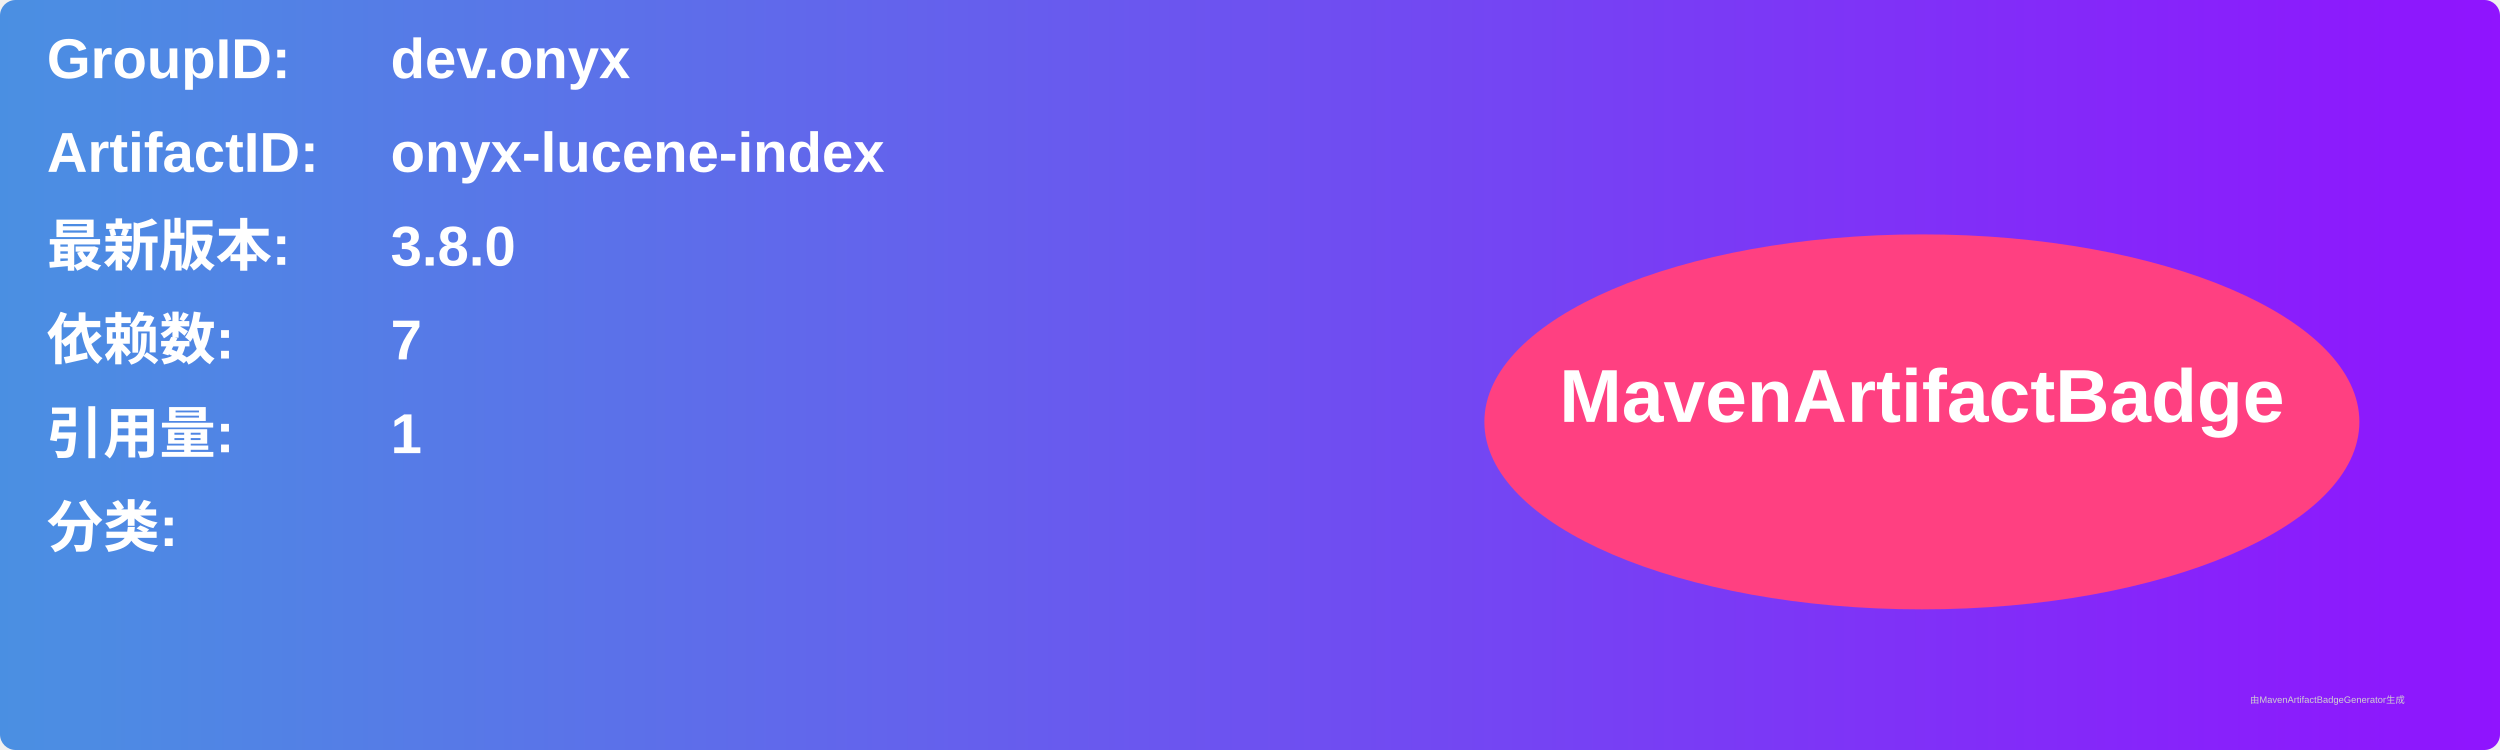
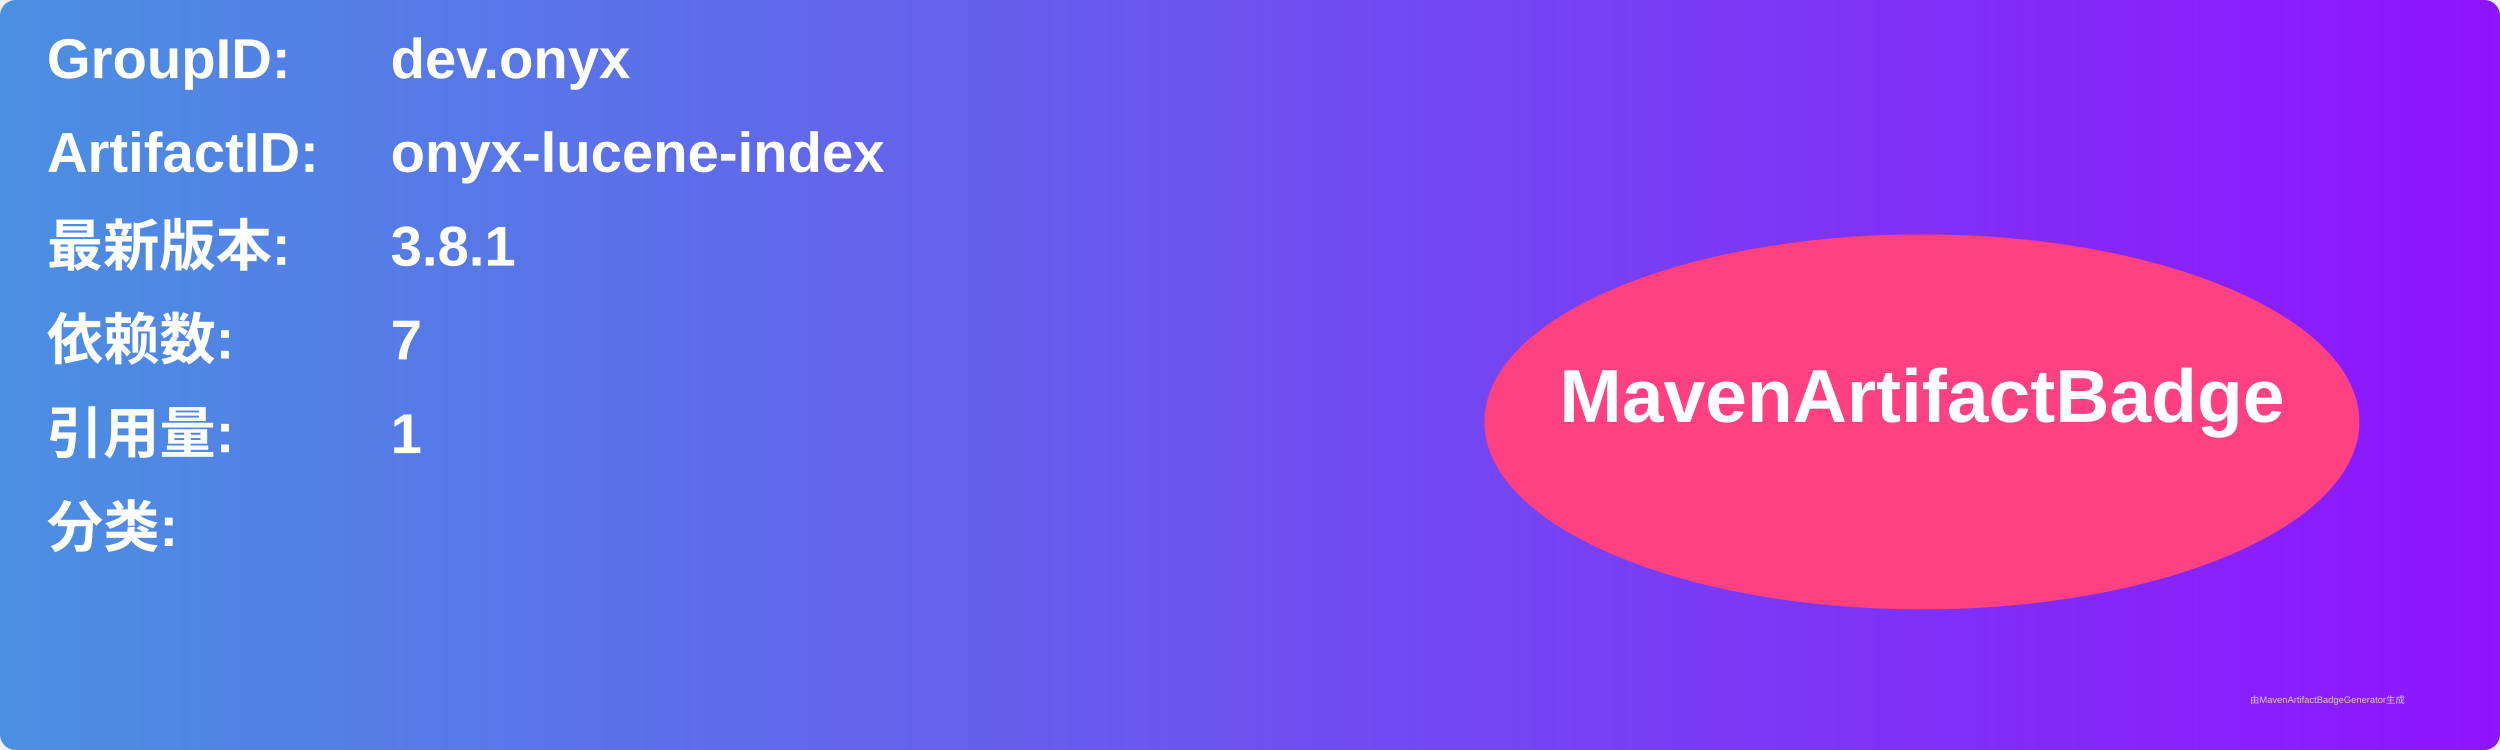
<svg xmlns="http://www.w3.org/2000/svg" width="800" height="240" viewBox="0 0 800 240">
  <linearGradient id="grad" x1="0%" y1="0%" x2="100%" y2="0%">
    <stop offset="0%" stop-color="#4a90e2" />
    <stop offset="100%" stop-color="#9013fe" />
  </linearGradient>
  <rect width="100%" height="100%" rx="5" ry="5" fill="url(#grad)" />
  <g transform="translate(15, 15)">
    <text x="0" y="10" font-family="Arial" font-size="18" fill="white" font-weight="bold" width="260">GroupID:</text>
    <text x="110" y="10" font-family="Arial" font-size="18" fill="white" font-weight="bold" width="460">dev.onyx</text>
    <text x="0" y="40" font-family="Arial" font-size="18" fill="white" font-weight="bold" width="260">ArtifactID:</text>
    <text x="110" y="40" font-family="Arial" font-size="18" fill="white" font-weight="bold" width="460">onyx-lucene-index</text>
    <text x="0" y="70" font-family="Arial" font-size="18" fill="white" font-weight="bold">最新版本:</text>
    <text x="110" y="70" font-family="Arial" font-size="18" fill="white" font-weight="bold">
-       <tspan font-weight="bold">3.8.0</tspan>
+       <tspan font-weight="bold">3.8.1</tspan>
    </text>
    <text x="0" y="100" font-family="Arial" font-size="18" fill="white" font-weight="bold">依赖数: </text>
    <text x="110" y="100" font-family="Arial" font-size="18" fill="white">
      <tspan font-weight="bold">7</tspan>
    </text>
    <text x="0" y="130" font-family="Arial" font-size="18" fill="white" font-weight="bold">引用量: </text>
    <text x="110" y="130" font-family="Arial" font-size="18" fill="white">
      <tspan font-weight="bold">1</tspan>
    </text>
    <text x="0" y="160" font-family="Arial" font-size="18" fill="white" font-weight="bold">分类:</text>
    <text x="10" y="190" font-family="Arial" font-size="10" fill="white">
      <tspan font-weight="bold" />
    </text>
    <ellipse cx="600" cy="120" rx="140" ry="60" fill="#ff4081" />
    <text x="600" y="120" text-anchor="middle" font-family="Arial" font-size="24" fill="white" font-weight="bold">MavenArtifactBadge</text>
  </g>
  <text x="720" y="225" font-family="Arial" font-size="3" fill="#d0d0d0">由MavenArtifactBadgeGenerator生成</text>
</svg>
